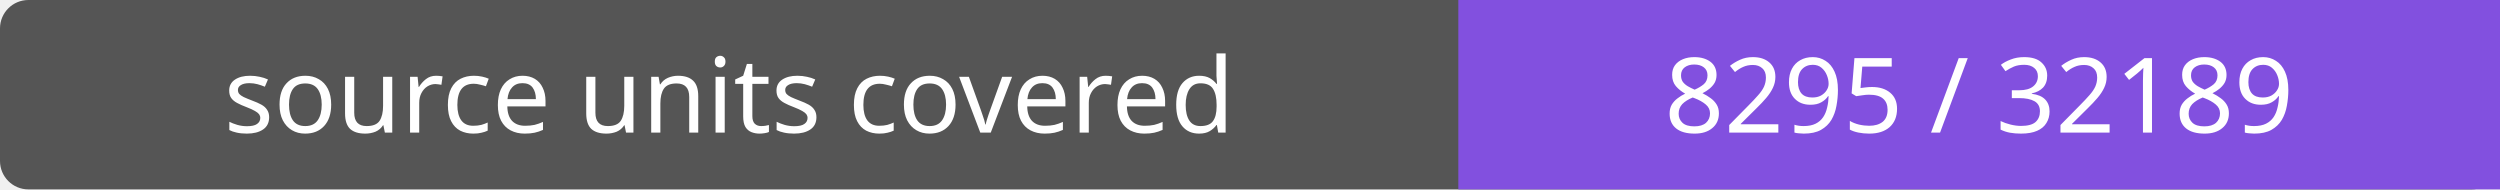
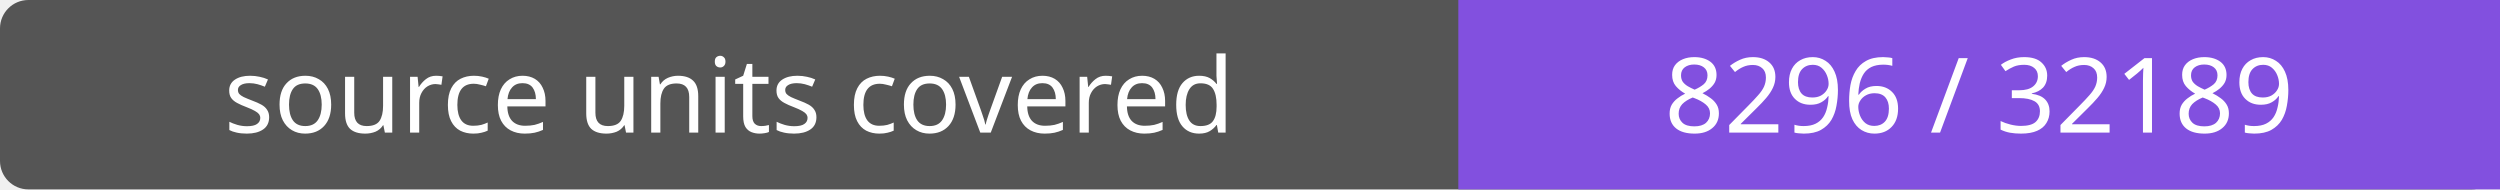
- <svg xmlns="http://www.w3.org/2000/svg" width="264" height="20" role="img" aria-label="source units covered: 8295 / 32189">
+ <svg xmlns="http://www.w3.org/2000/svg" width="264" height="20" role="img" aria-label="source units covered: 8296 / 32189">
  <rect width="264" height="20" rx="3" fill="#555" />
  <path fill="#8250df" d="M154 0h110v20H154z" />
  <g fill="#fff" text-anchor="middle" font-family="Verdana,sans-serif" font-size="11">
    <text x="77.0" y="14">source units covered</text>
-     <text x="209.0" y="14">8295 / 32189</text>
+     <text x="209.0" y="14">8296 / 32189</text>
  </g>
</svg>
